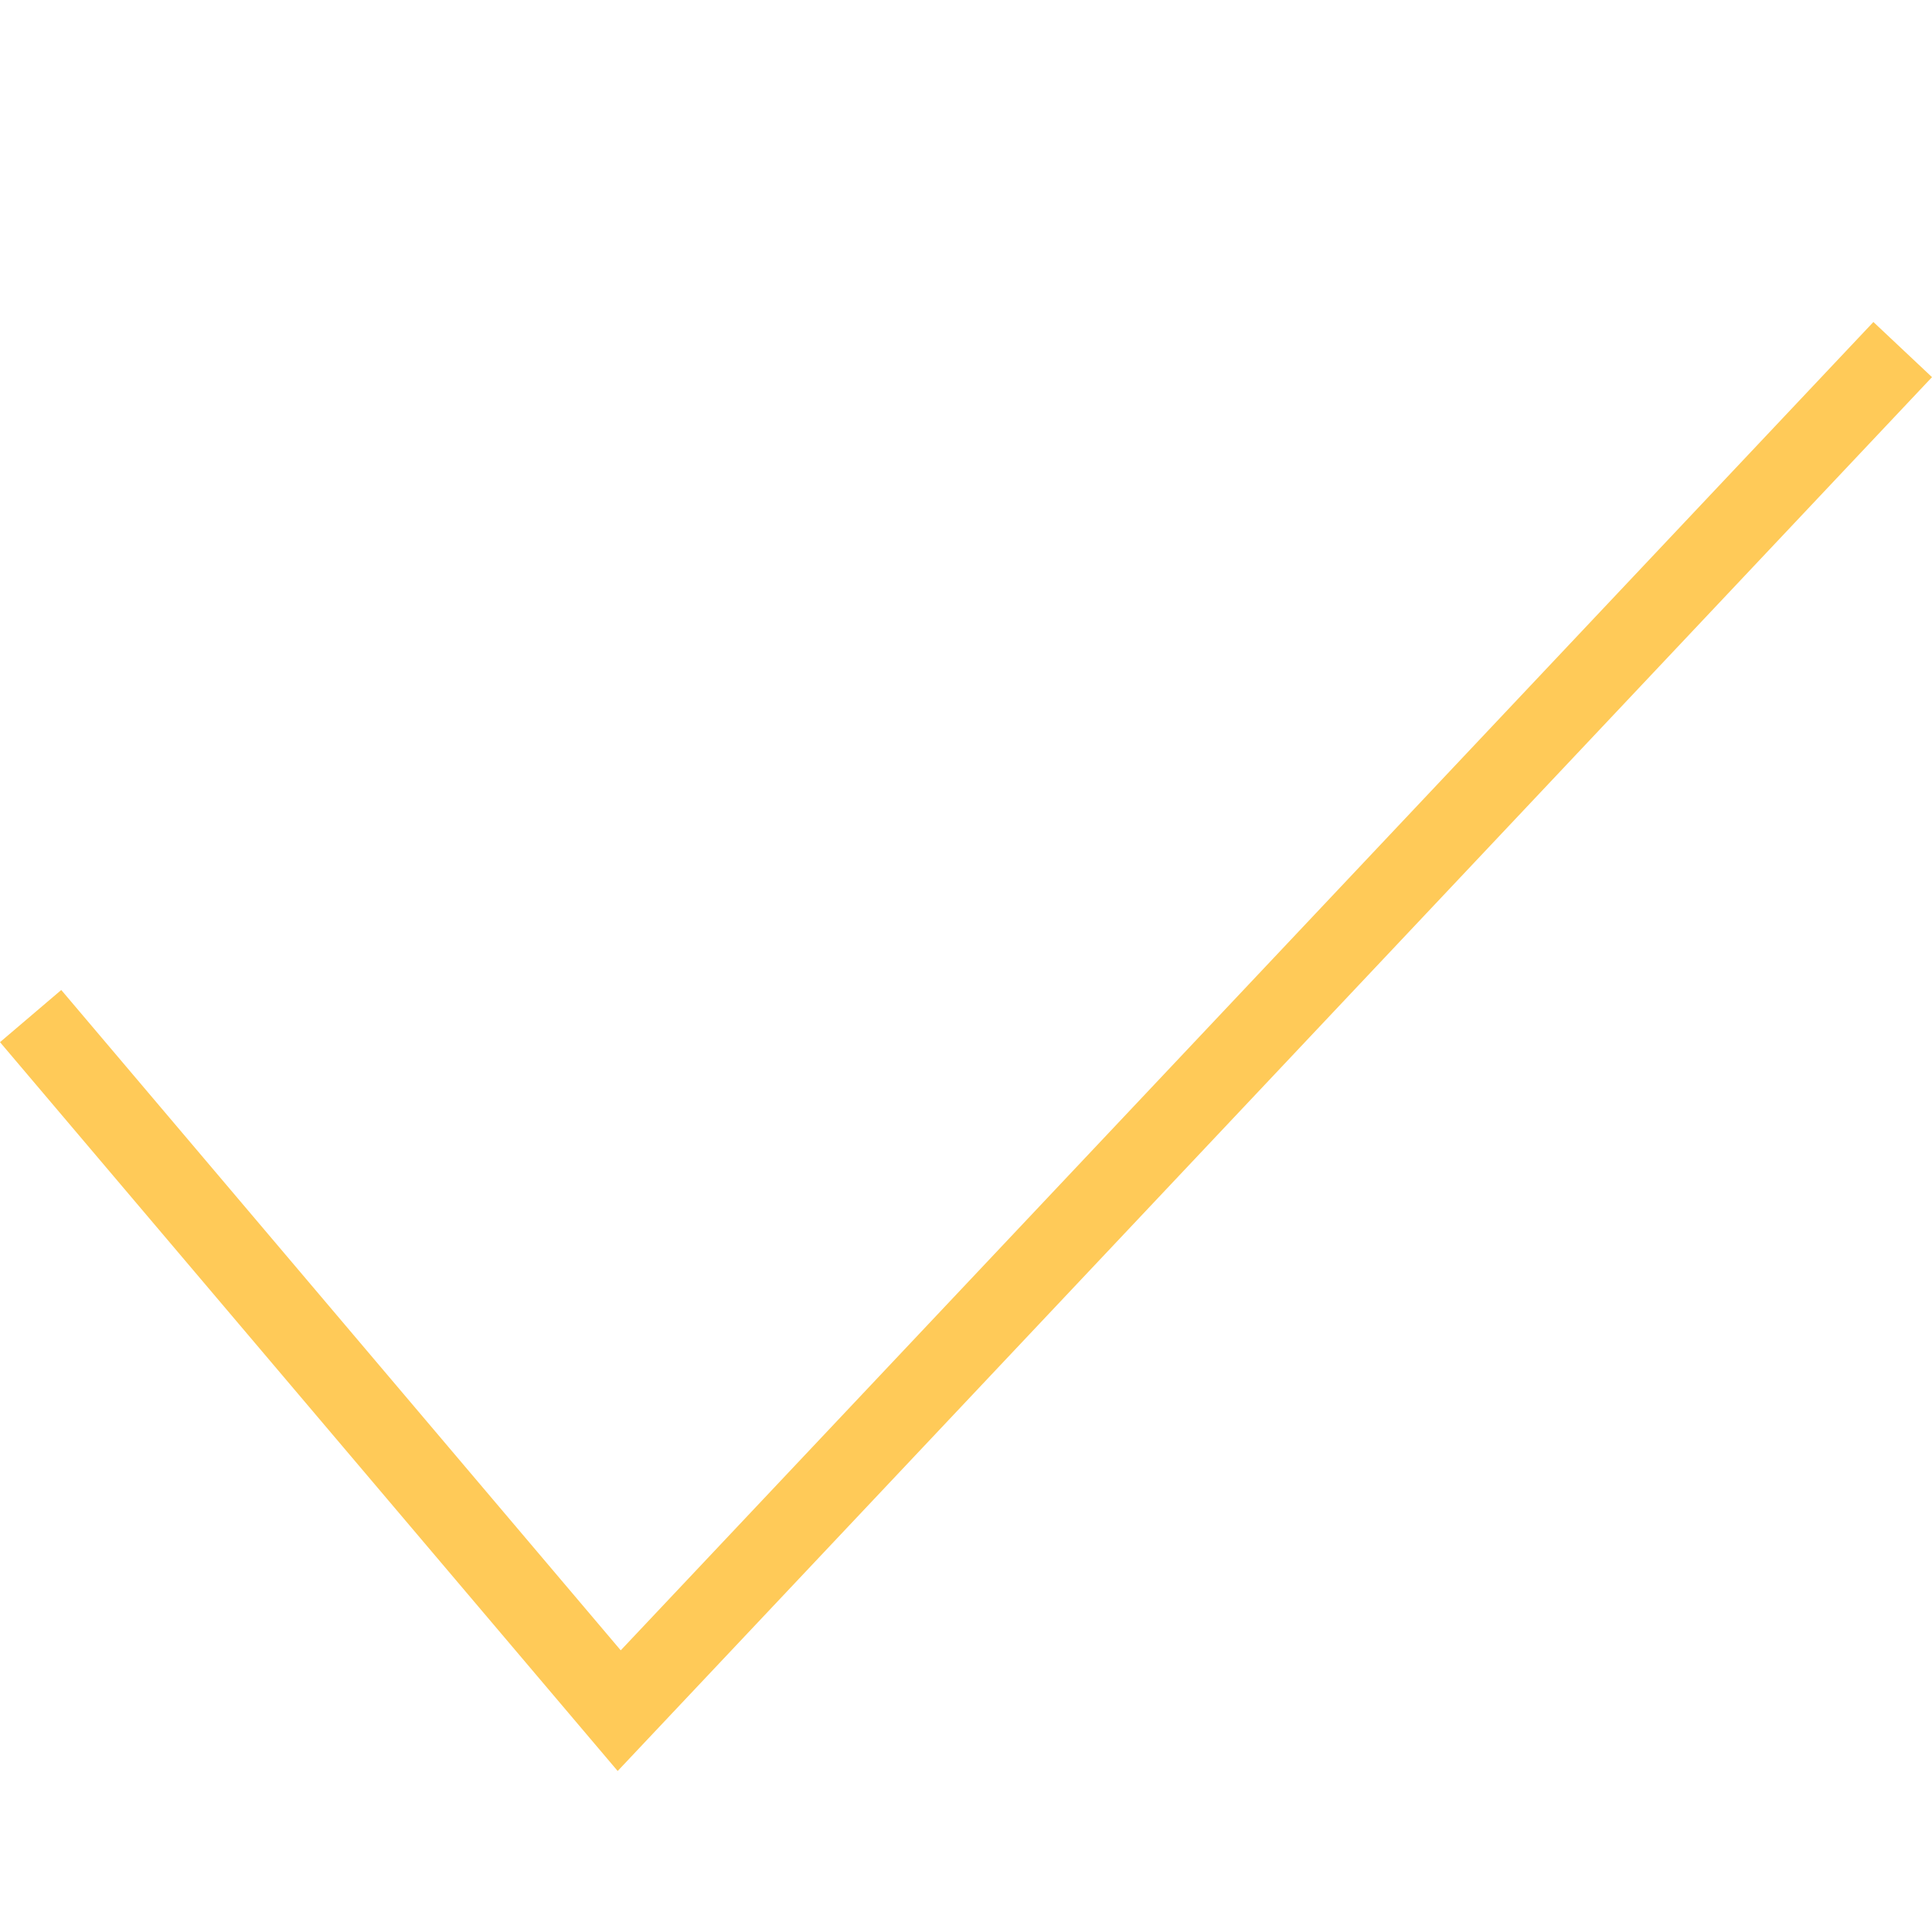
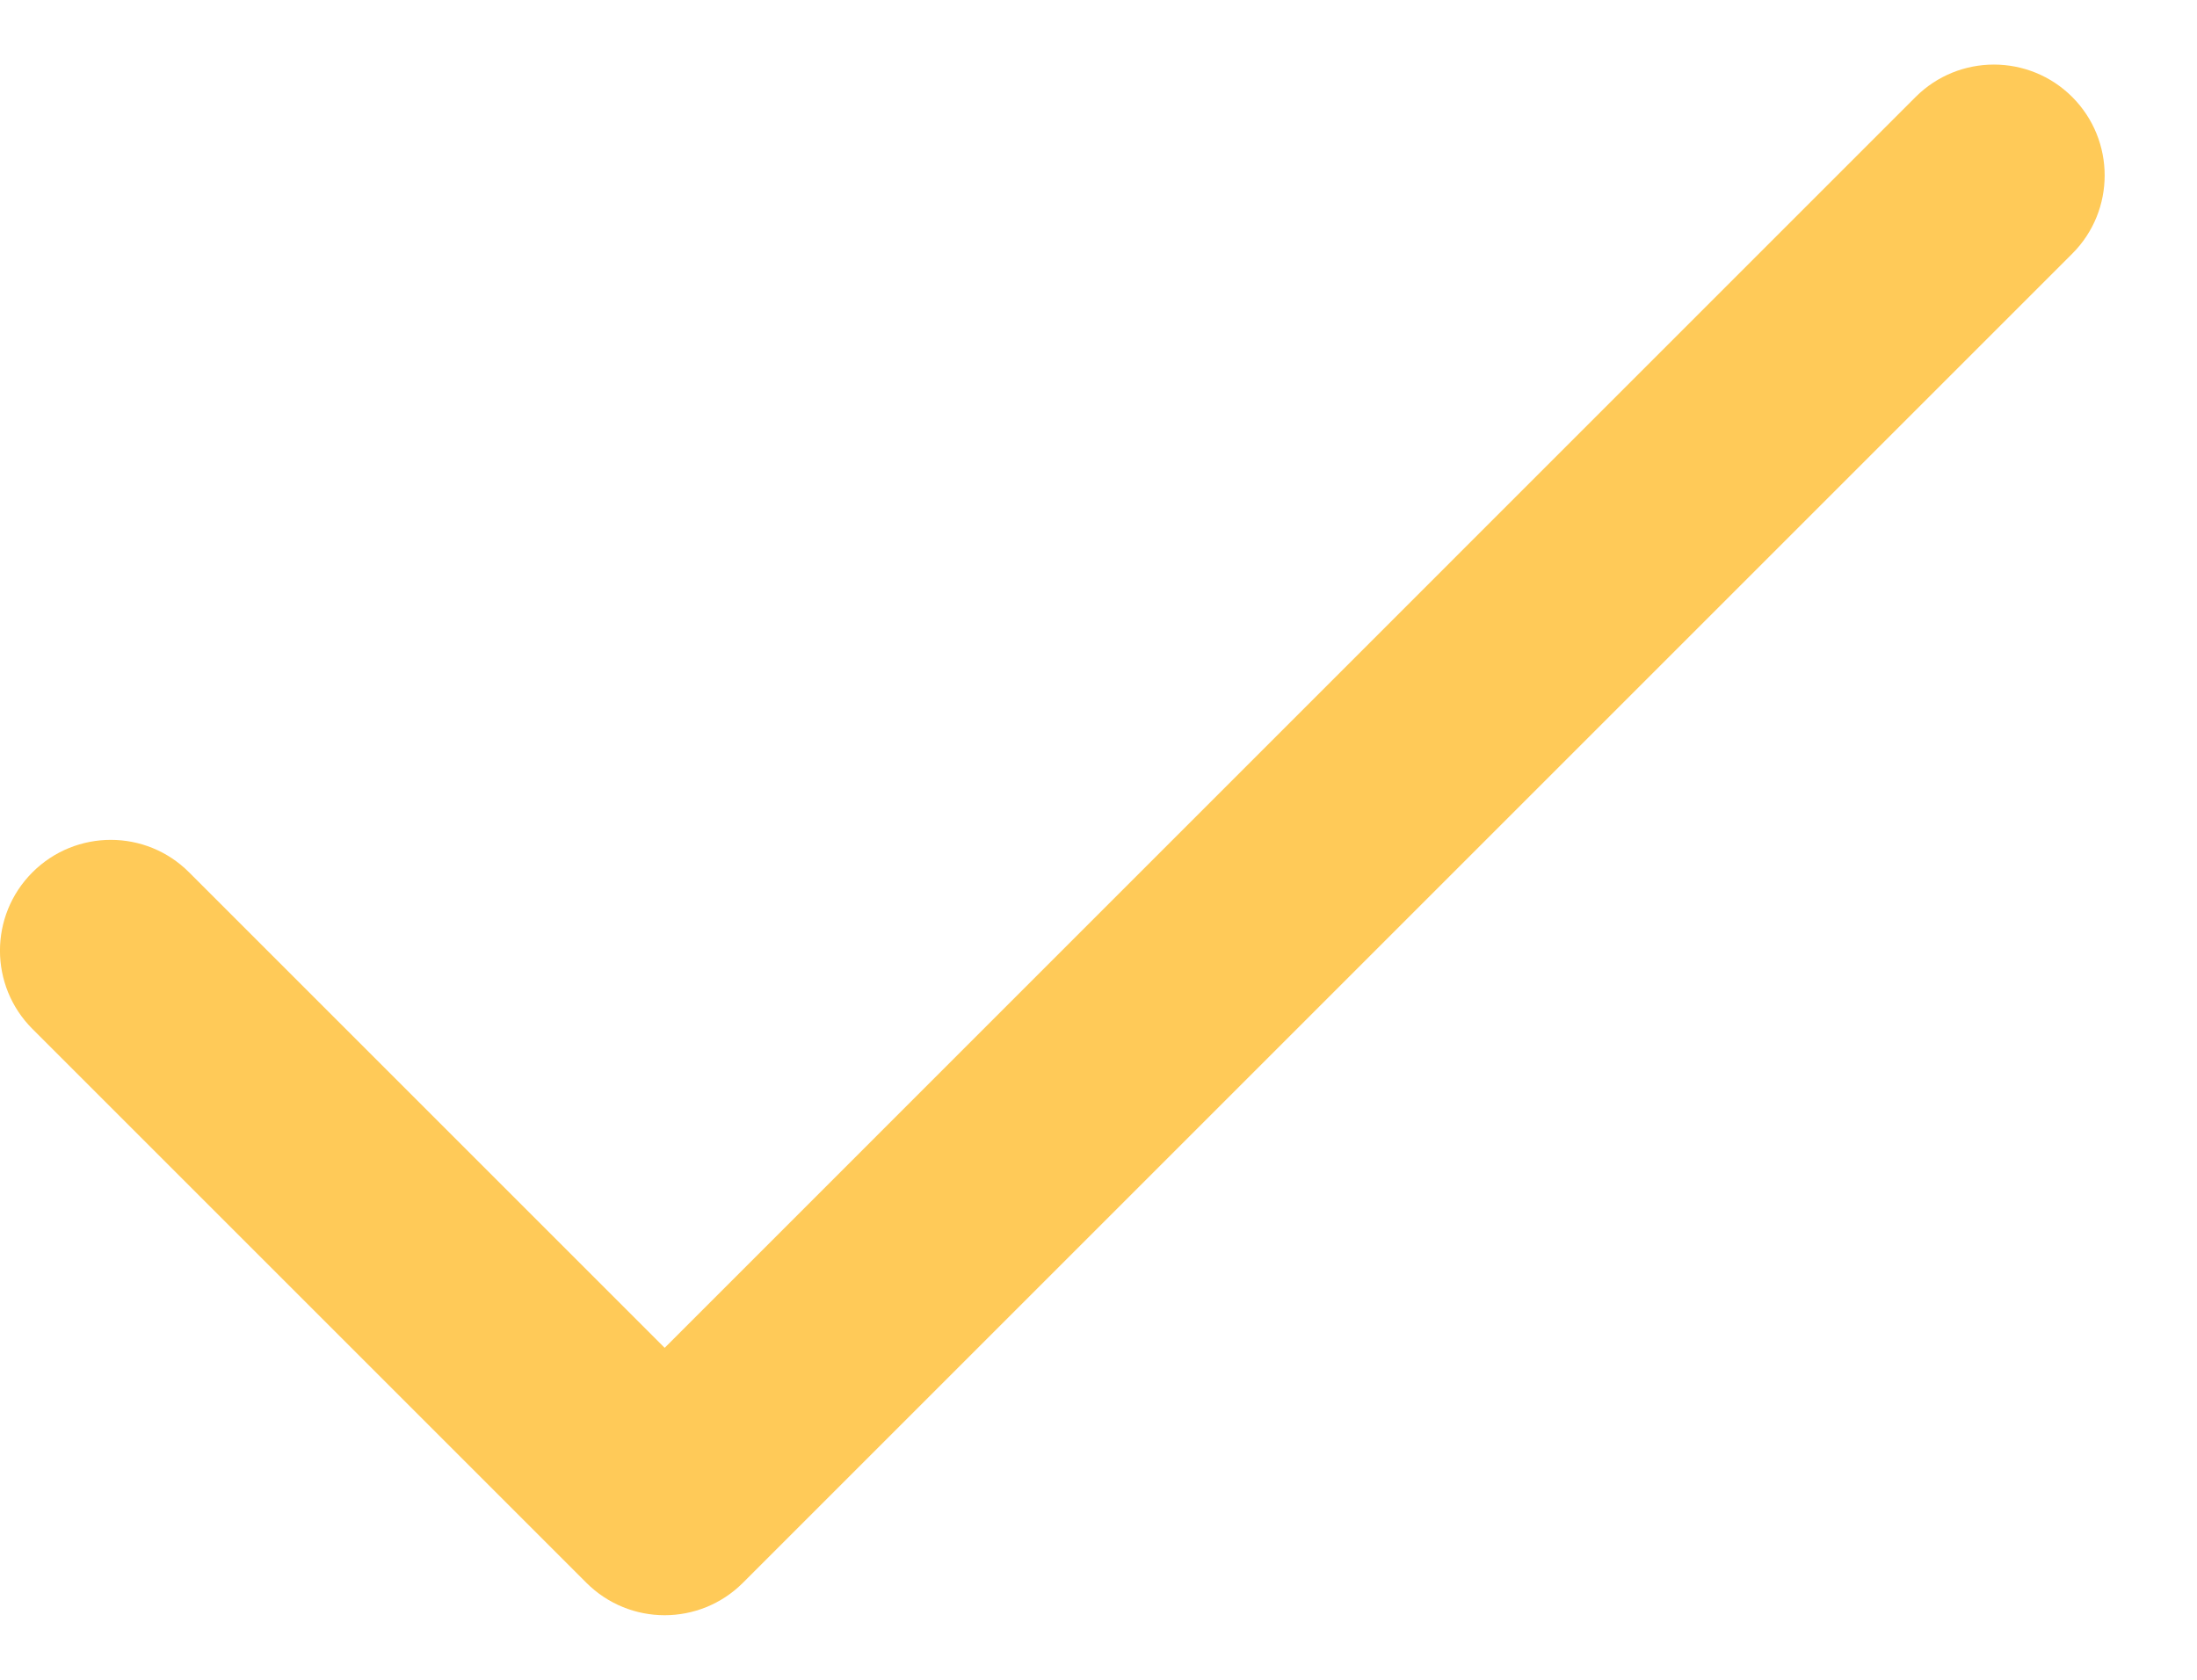
- <svg xmlns="http://www.w3.org/2000/svg" viewBox="0 0 24 24">
-   <path fill="#ffca58" d="M24 4.685l-16.327 17.315-7.673-9.054.761-.648 6.95 8.203 15.561-16.501.728.685z" />
+ <svg xmlns="http://www.w3.org/2000/svg" width="17" height="13" viewBox="0 0 17 13" fill="none">
+   <path d="M14.822 0.751C15.157 0.416 15.7 0.416 16.035 0.751C16.369 1.086 16.369 1.629 16.035 1.963L5.749 12.249C5.414 12.584 4.872 12.584 4.537 12.249L0.251 7.963C-0.084 7.628 -0.084 7.086 0.251 6.751C0.586 6.416 1.129 6.416 1.463 6.751L5.143 10.431L14.822 0.751Z" fill="#FFCA58" />
</svg>
